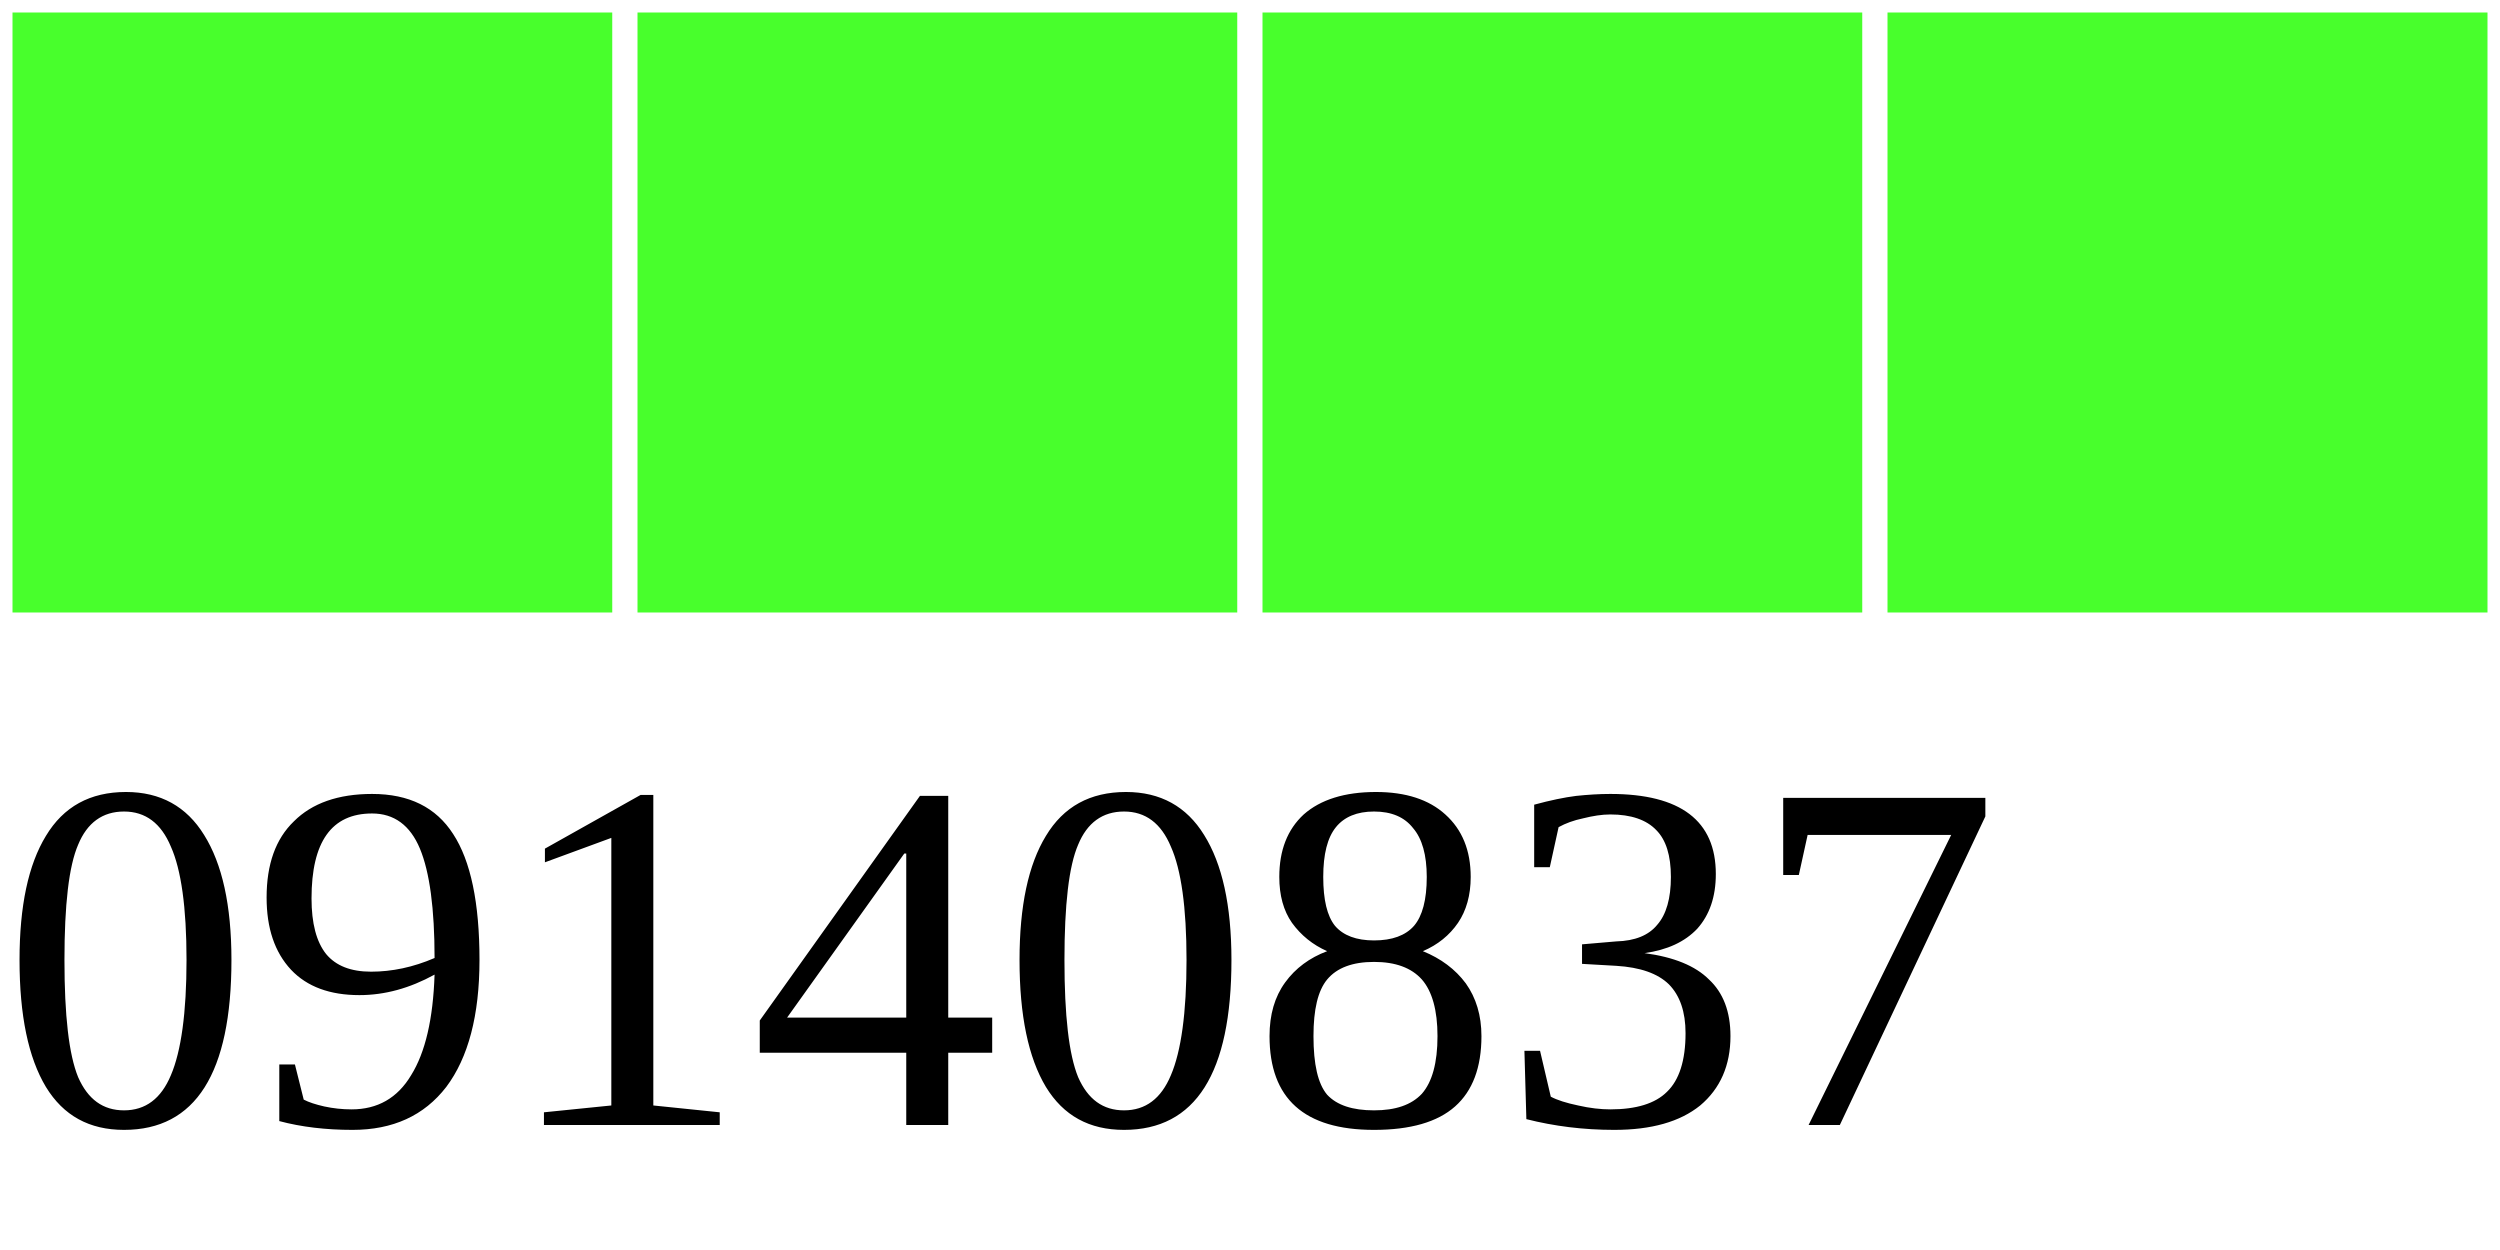
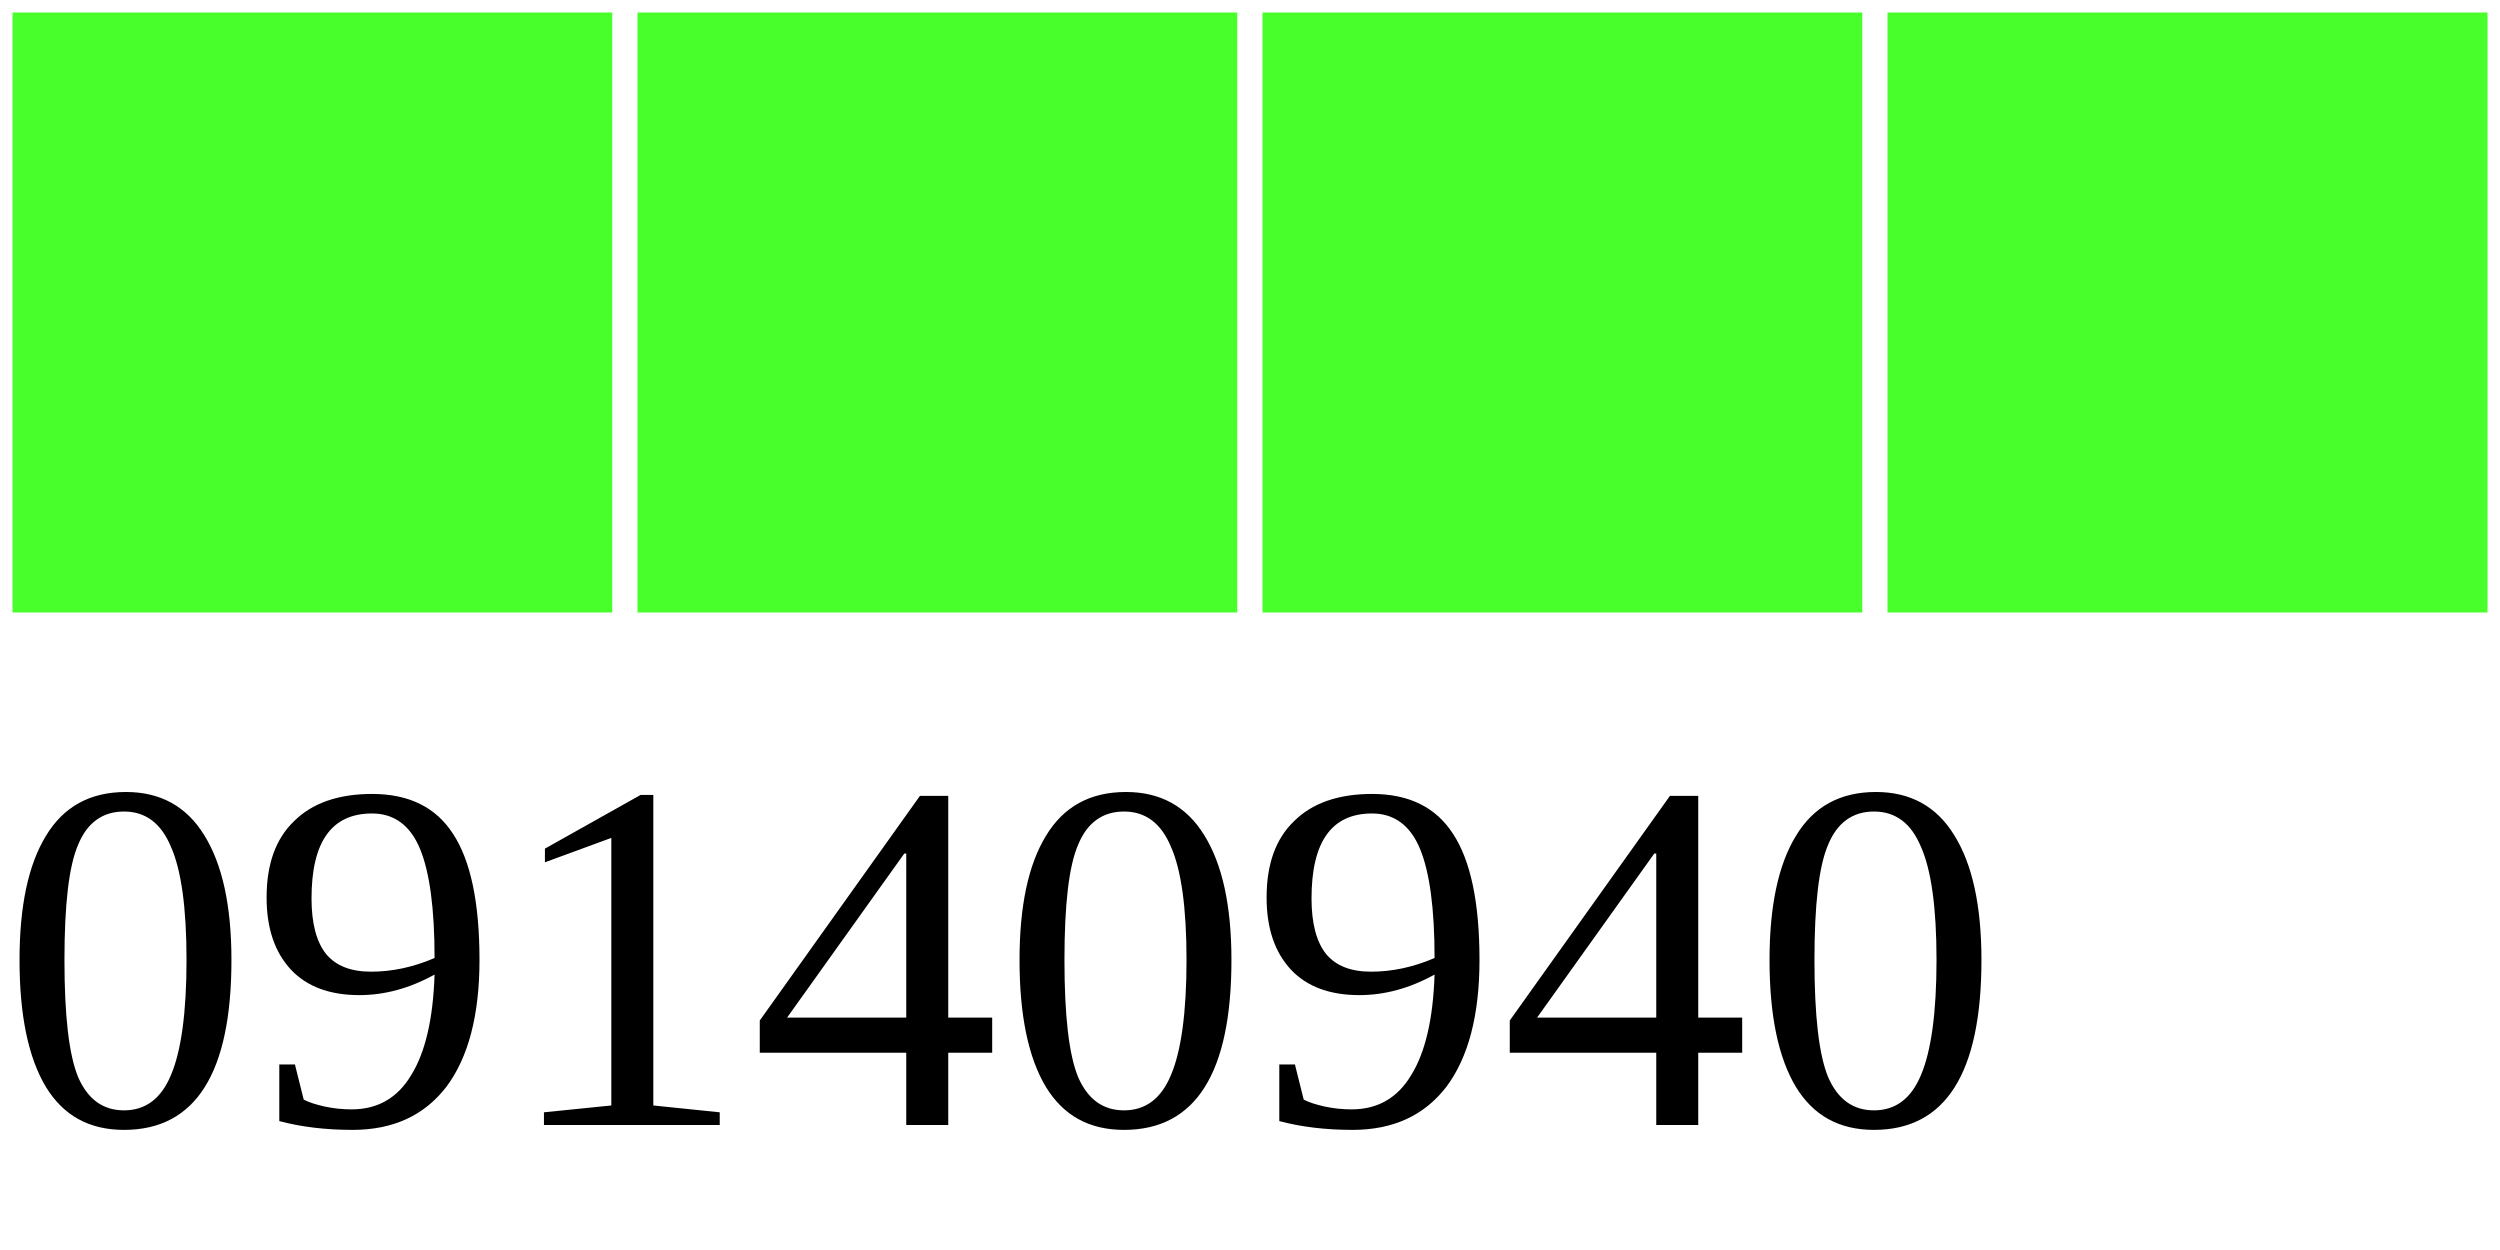
<svg xmlns="http://www.w3.org/2000/svg" width="40" height="20">
  <g>
    <rect width="10" height="10" style="fill:#48FF2C;stroke-width:0.4;stroke:rgb(255,255,255)" x="0" />
    <rect width="10" height="10" style="fill:#48FF2C;stroke-width:0.4;stroke:rgb(255,255,255)" x="10" />
    <rect width="10" height="10" style="fill:#48FF2C;stroke-width:0.4;stroke:rgb(255,255,255)" x="20" />
    <rect width="10" height="10" style="fill:#48FF2C;stroke-width:0.4;stroke:rgb(255,255,255)" x="30" />
-     <text x="0" y="18" fill="black" font-size="8">09140837</text>
+     <text x="0" y="18" fill="black" font-size="8">09140940</text>
  </g>
</svg>
